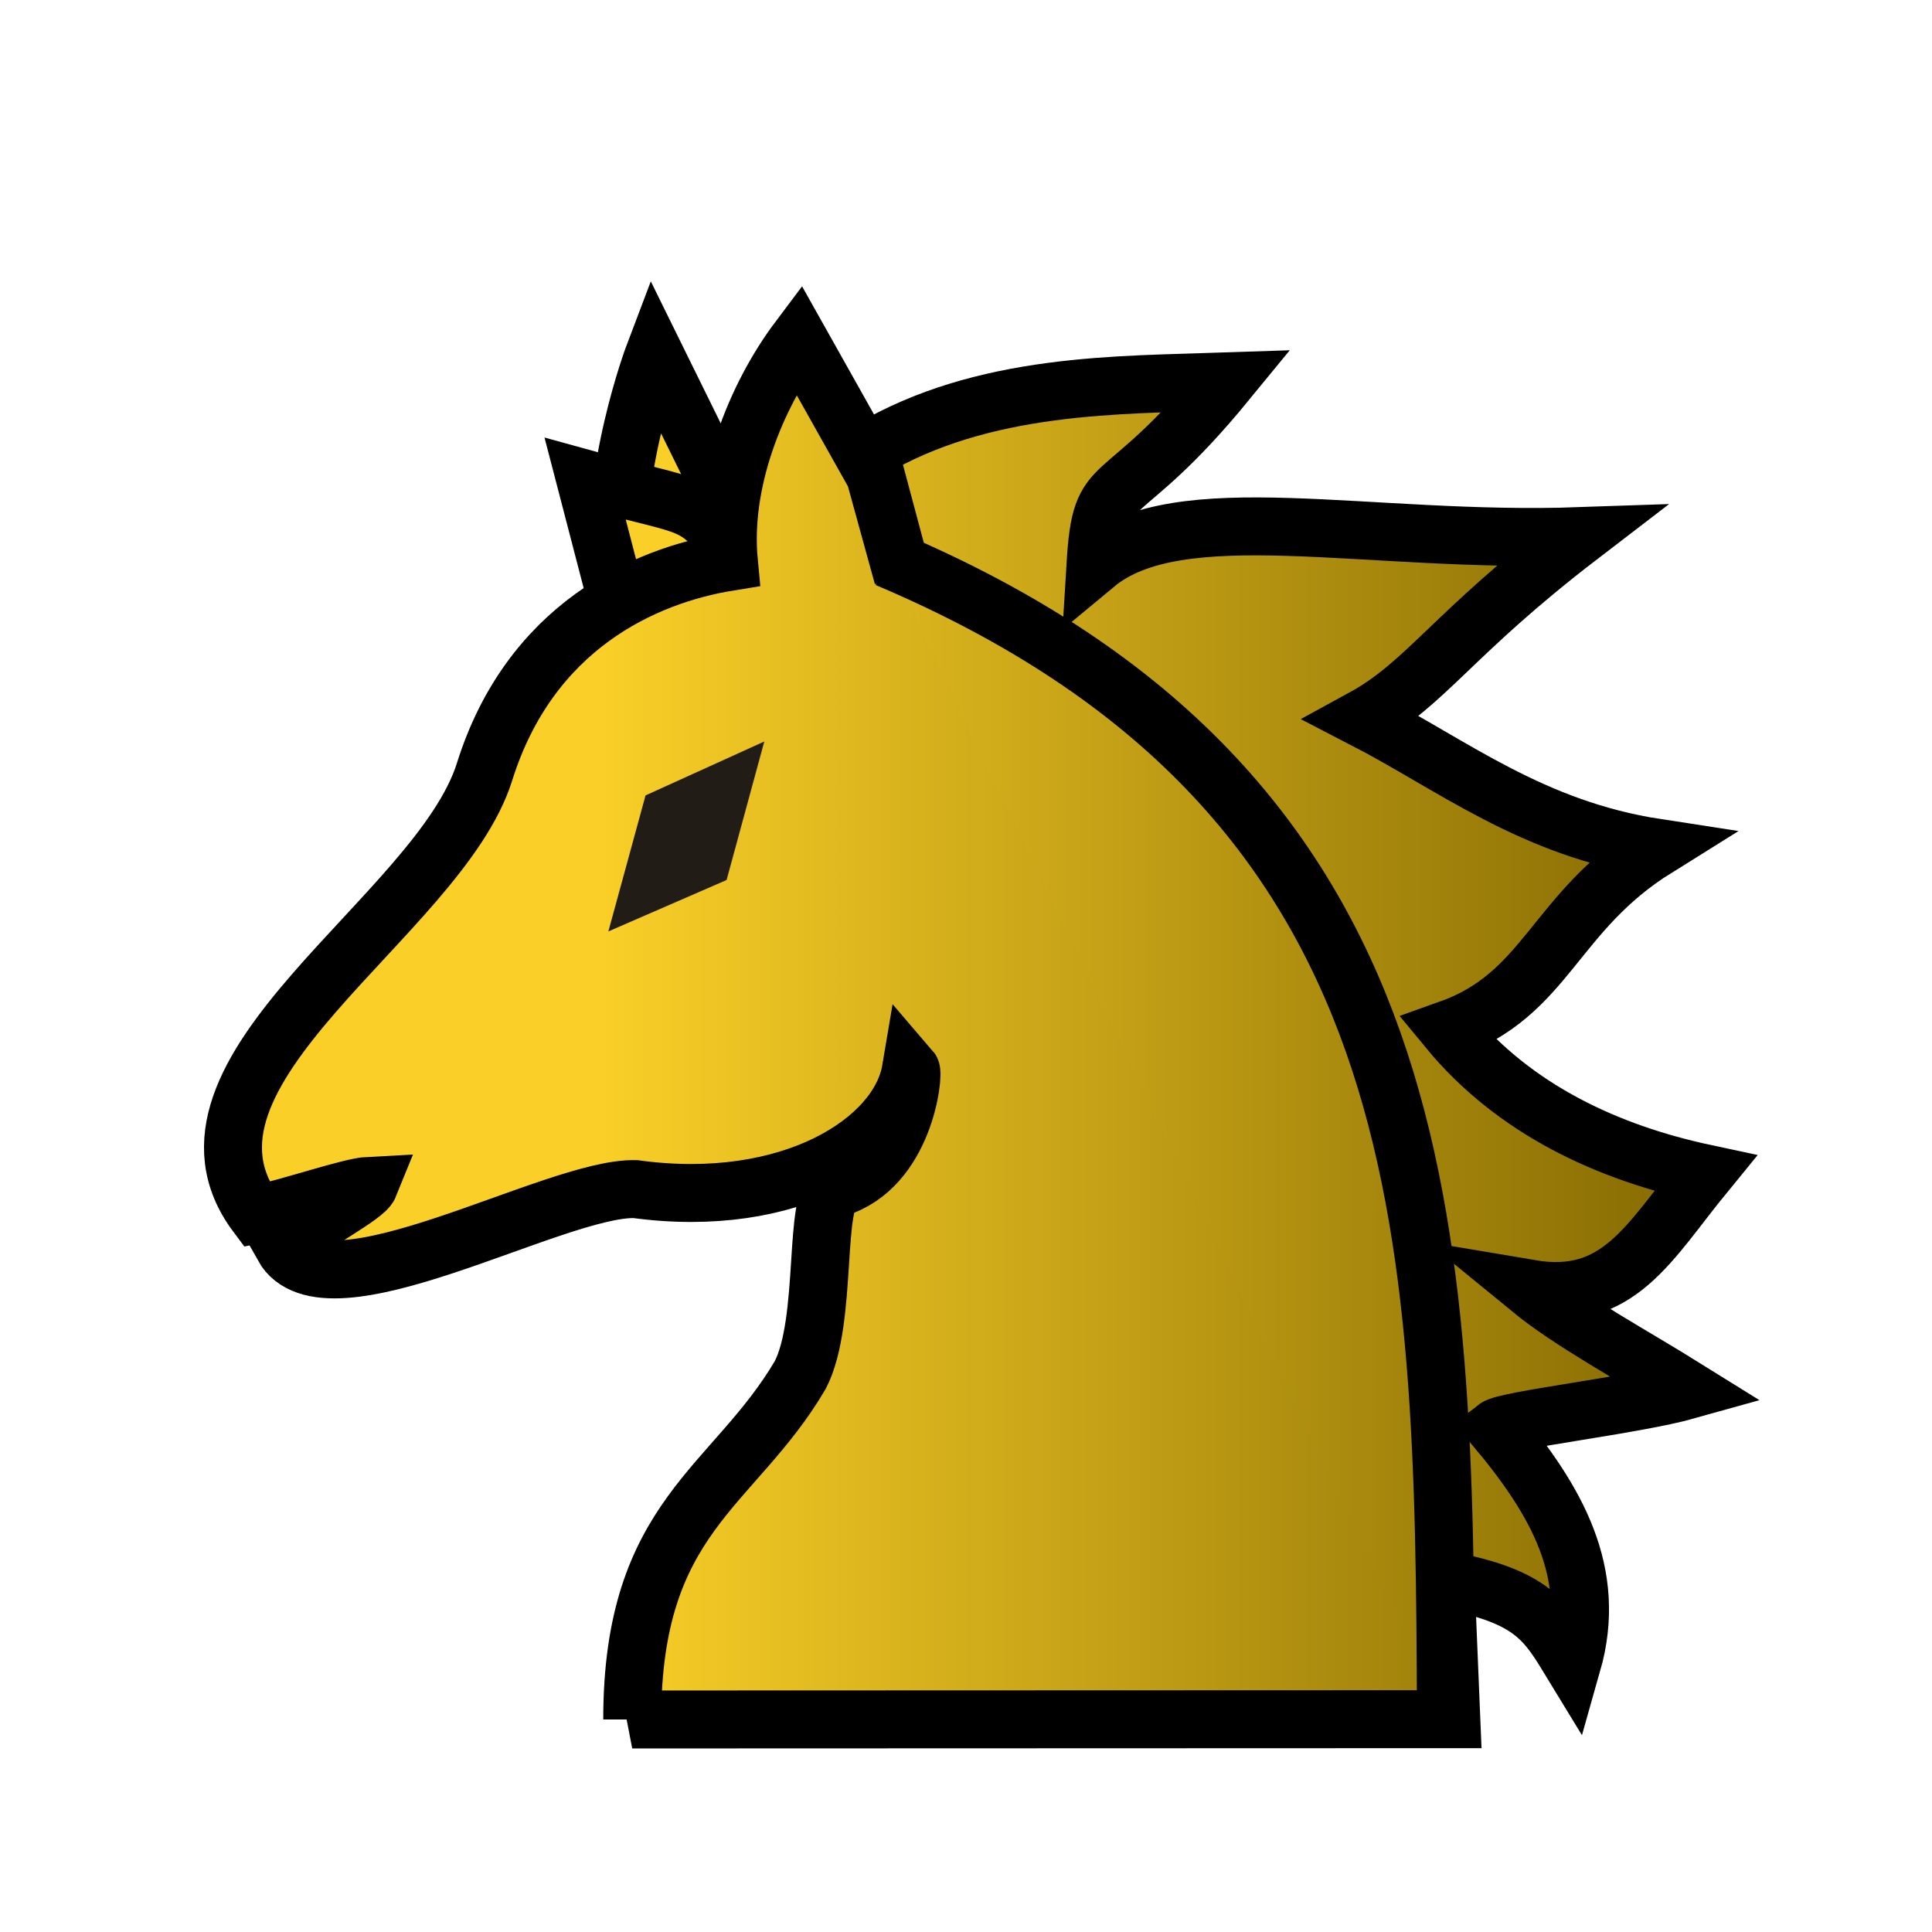
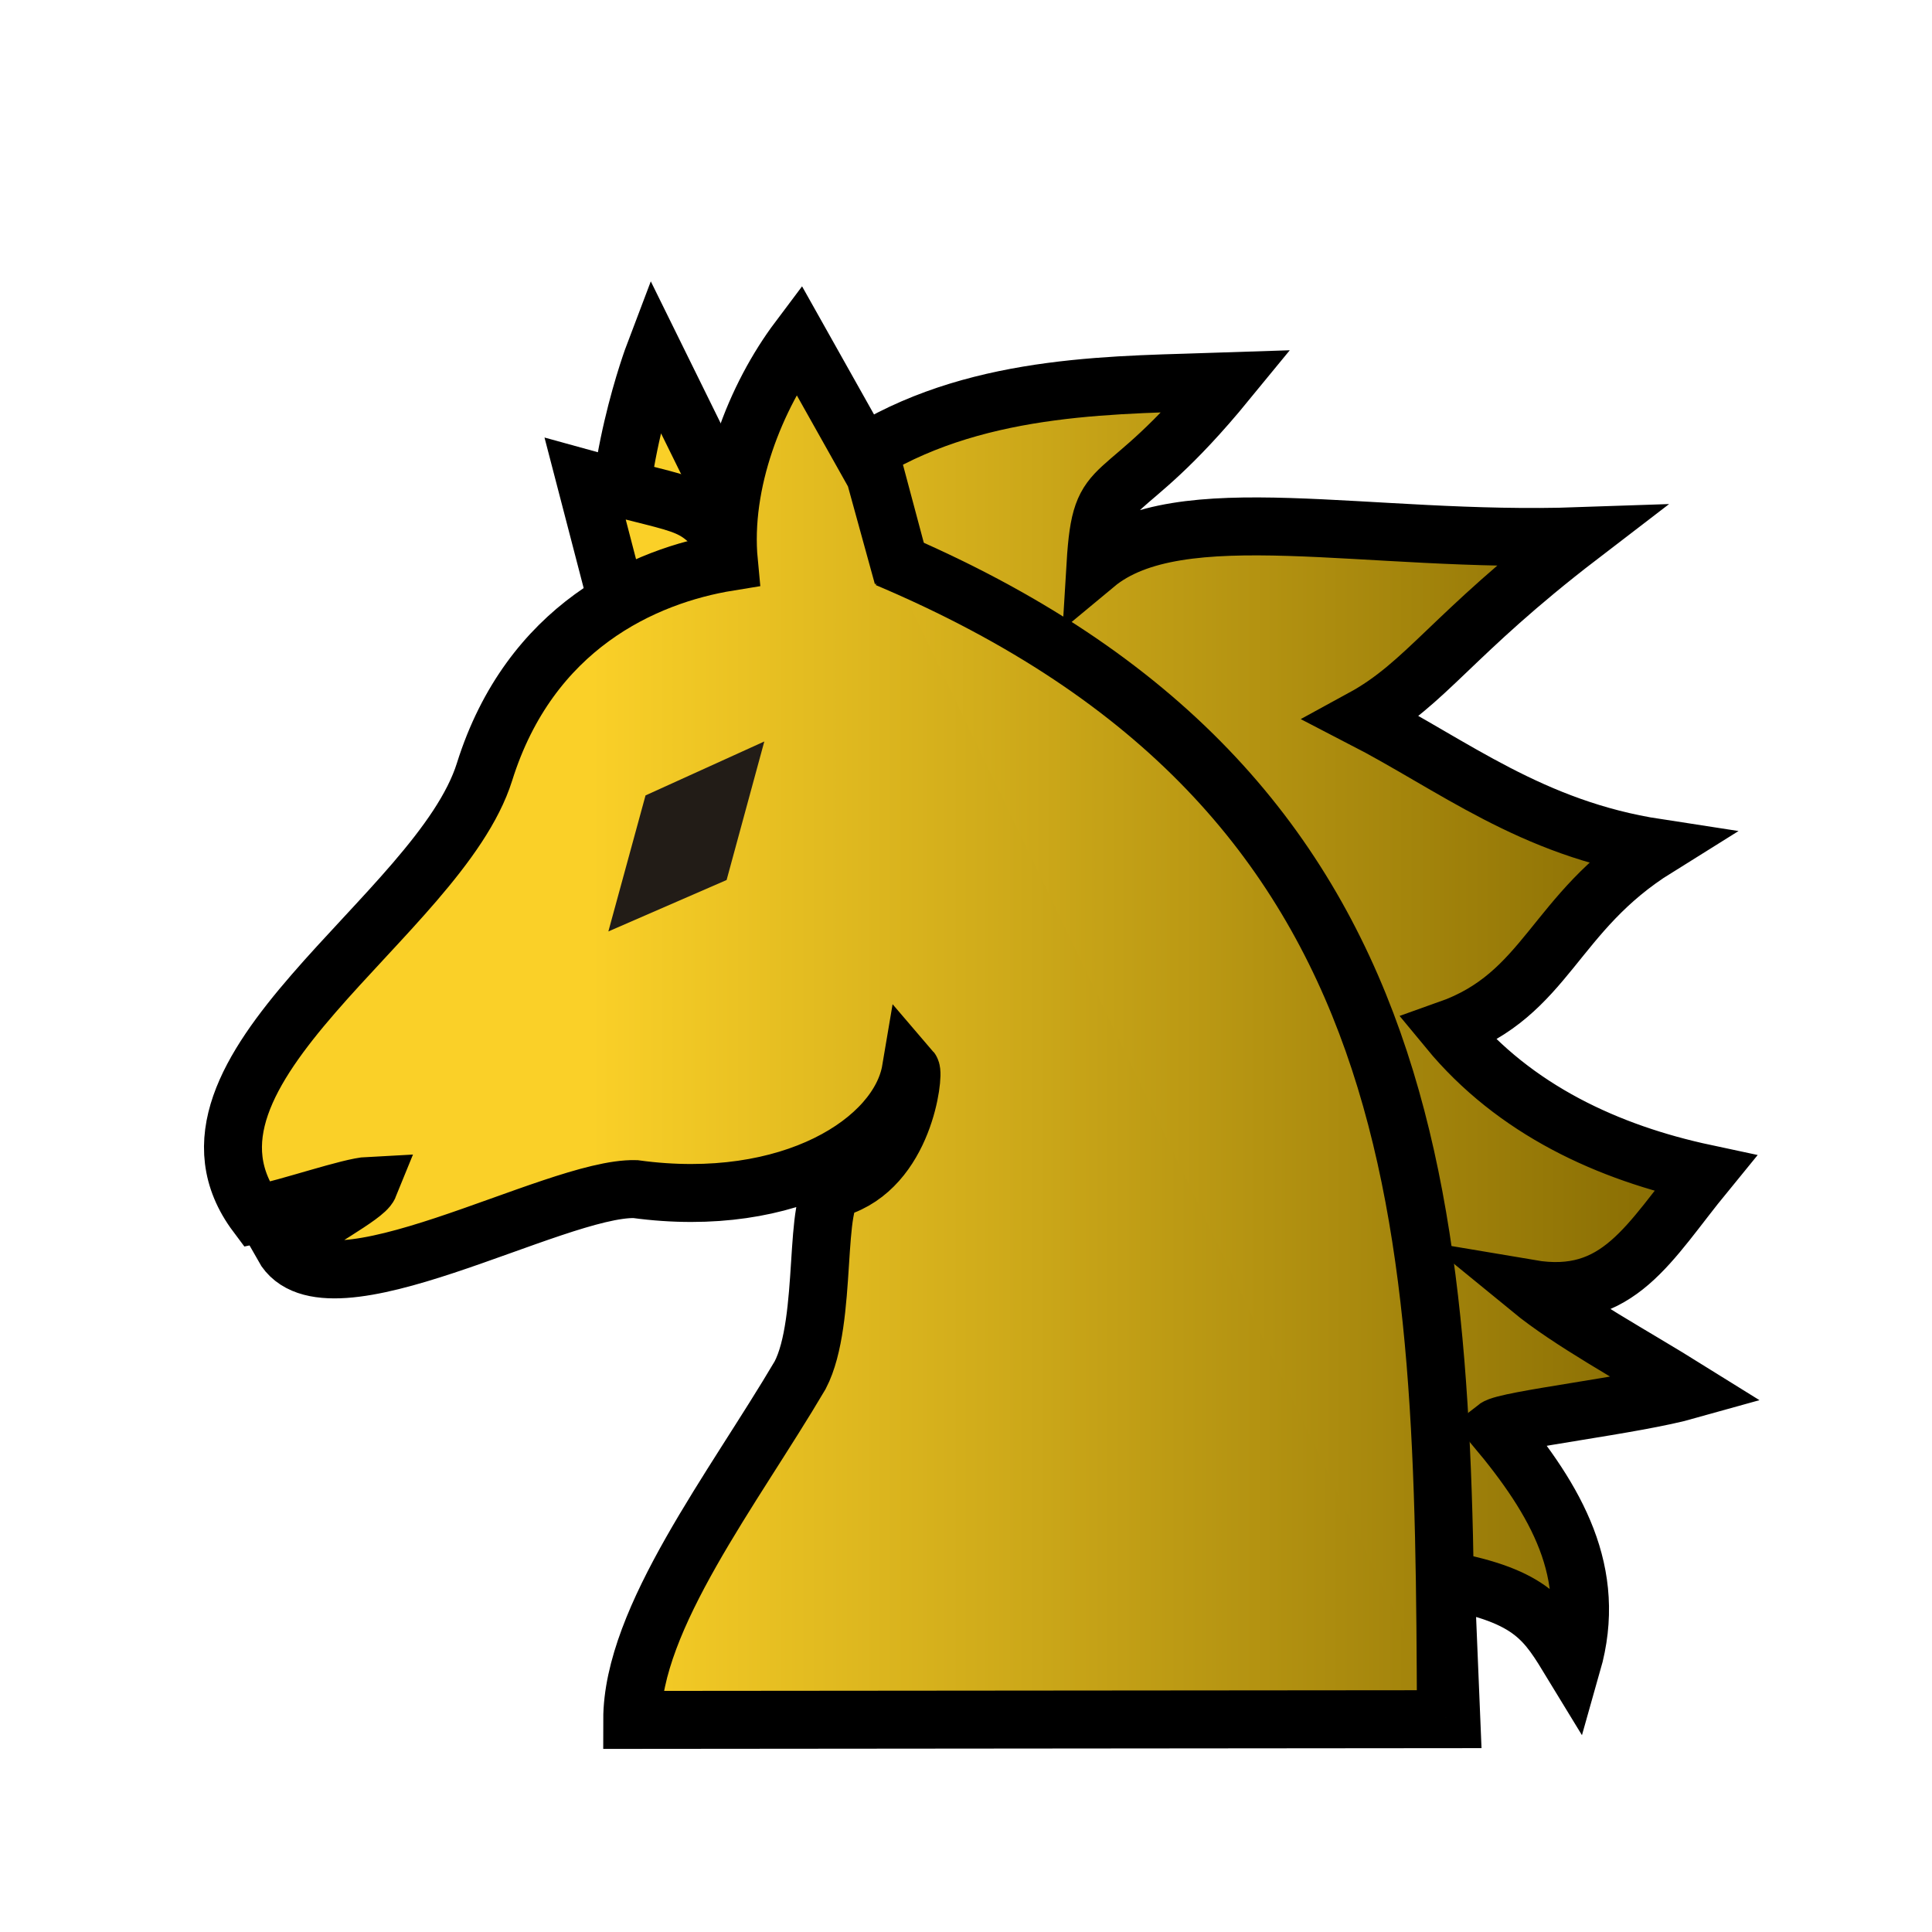
<svg xmlns="http://www.w3.org/2000/svg" xmlns:xlink="http://www.w3.org/1999/xlink" id="svg4" width="100mm" height="100mm" version="1.1" viewBox="0 0 377.95 377.95" xml:space="preserve">
  <defs id="defs4">
    <linearGradient id="linearGradient23">
      <stop id="stop23" stop-color="#fad028" offset="0" />
      <stop id="stop24" stop-color="#856a02" offset="1" />
    </linearGradient>
    <linearGradient id="linearGradient10" x1="130.16" x2="272.94" y1="194.17" y2="194.17" gradientTransform="translate(3.0483)" gradientUnits="userSpaceOnUse" xlink:href="#linearGradient23" />
    <linearGradient id="linearGradient11" x1="130.16" x2="272.94" y1="194.17" y2="194.17" gradientUnits="userSpaceOnUse" xlink:href="#linearGradient23" />
    <linearGradient id="linearGradient12" x1="128.76" x2="272.94" y1="194.17" y2="194.17" gradientUnits="userSpaceOnUse" xlink:href="#linearGradient23" />
  </defs>
  <g id="g1" transform="matrix(1.0122 0 0 1.0122 -2.3214 -4.256)" stroke-width="11.202">
    <g id="g22" transform="matrix(1.2964 0 0 1.2964 -24.535 -15.119)">
      <path id="path16-1" d="m129.3 90.151-11.072-22.482s-6.822 17.957-5.246 33.809l-1.735 19.275" fill="url(#linearGradient10)" fill-rule="evenodd" stroke="#000" stroke-width="8.641" />
      <path id="path16" d="m113.17 106.41-5.232-20.11c17.15 4.759 15.759 2.581 22.82 11.464l4.535-17.818 13.833 15.187 0.447-1.194 2.156 0.064" fill="url(#linearGradient11)" fill-rule="evenodd" stroke="#000" stroke-width="8.641" />
      <g id="g6" transform="matrix(1.1464 0 0 1.1464 -38.777 -37.767)" fill="url(#linearGradient11)" stroke-width="7.537">
        <g id="g2">
-           <path id="path5" d="m134.09 269.55 106.52-0.037-0.748-18.09c11.376 2.107 13.105 5.329 16.471 10.853 3.36-11.801-2.035-21.177-9.939-30.64 1.368-1.068 17.987-2.936 25.054-4.925-7.409-4.62-15.314-8.851-20.59-13.171 11.542 1.952 15.453-6.063 22.764-14.998-12.551-2.679-24.76-8.244-33.407-18.726 12.911-4.571 13.638-15.216 27.12-23.618-16.286-2.499-26.517-10.761-38.271-16.83 8.281-4.519 11.527-10.889 28.23-23.697-27.731 0.965-52.057-5.383-62.955 3.675 0.761-12.528 2.727-6.297 17.068-23.797-13.844 0.478-31.65 0.103-46.507 8.96l4.38 16.395-3.622-13.149-9.936-17.691c-5.56 7.401-10.054 18.601-9.061 28.952-11.061 1.794-25.873 8.48-31.773 27.3-5.899 18.82-43.572 38.955-29.649 57.558 4.398-0.902 12.17-3.608 14.629-3.73-0.54 1.331-7.413 4.925-11.177 7.866 5.516 9.87 35.27-7.688 45.8-7.431 20.197 2.761 34.283-6.253 35.842-15.498 0.448 0.521-0.803 12.708-9.643 15.372-3.183 0.959-1.036 17.172-4.756 24.317-8.663 14.705-21.842 18.304-21.842 44.779z" fill="url(#linearGradient12)" fill-rule="evenodd" stroke="#000" stroke-width="7.537" />
+           <path id="path5" d="m 240.61,269.513 -0.748,-18.09 c 11.376,2.107 13.105,5.329 16.471,10.853 3.36,-11.801 -2.035,-21.177 -9.939,-30.64 1.368,-1.068 17.987,-2.936 25.054,-4.925 -7.409,-4.62 -15.314,-8.851 -20.59,-13.171 11.542,1.952 15.453,-6.063 22.764,-14.998 -12.551,-2.679 -24.76,-8.244 -33.407,-18.726 12.911,-4.571 13.638,-15.216 27.12,-23.618 -16.286,-2.499 -26.517,-10.761 -38.271,-16.83 8.281,-4.519 11.527,-10.889 28.23,-23.697 -27.731,0.965 -52.057,-5.383 -62.955,3.675 0.761,-12.528 2.727,-6.297 17.068,-23.797 -13.844,0.478 -31.65,0.103 -46.507,8.96 l 4.38,16.395 -3.622,-13.149 -9.936,-17.691 c -5.56,7.401 -10.054,18.601 -9.061,28.952 -11.061,1.794 -25.873,8.48 -31.773,27.3 -5.899,18.82 -43.572,38.955 -29.649,57.558 4.398,-0.902 12.17,-3.608 14.629,-3.73 -0.54,1.331 -7.413,4.925 -11.177,7.866 5.516,9.87 35.27,-7.688 45.8,-7.431 20.197,2.761 34.283,-6.253 35.842,-15.498 0.448,0.521 -0.803,12.708 -9.643,15.372 -3.183,0.959 -1.036,17.172 -4.756,24.317 -8.663,14.705 -21.842,31.599 -21.843,44.837 z" fill="url(#linearGradient12)" fill-rule="evenodd" stroke="#000000" stroke-width="7.537" />
        </g>
        <path id="path6" d="m239.91 269.34c-0.263-63.906-0.815-120.36-72.679-150.78" fill="url(#linearGradient11)" fill-rule="evenodd" stroke="#000" stroke-width="7.537" />
      </g>
    </g>
    <path id="path13-9" d="m150.01 147.51-22.955 10.422-7.185 26.291 22.854-9.94z" fill="#1f1a17" fill-opacity=".992" opacity=".99" stroke-width="11.202" />
  </g>
</svg>
